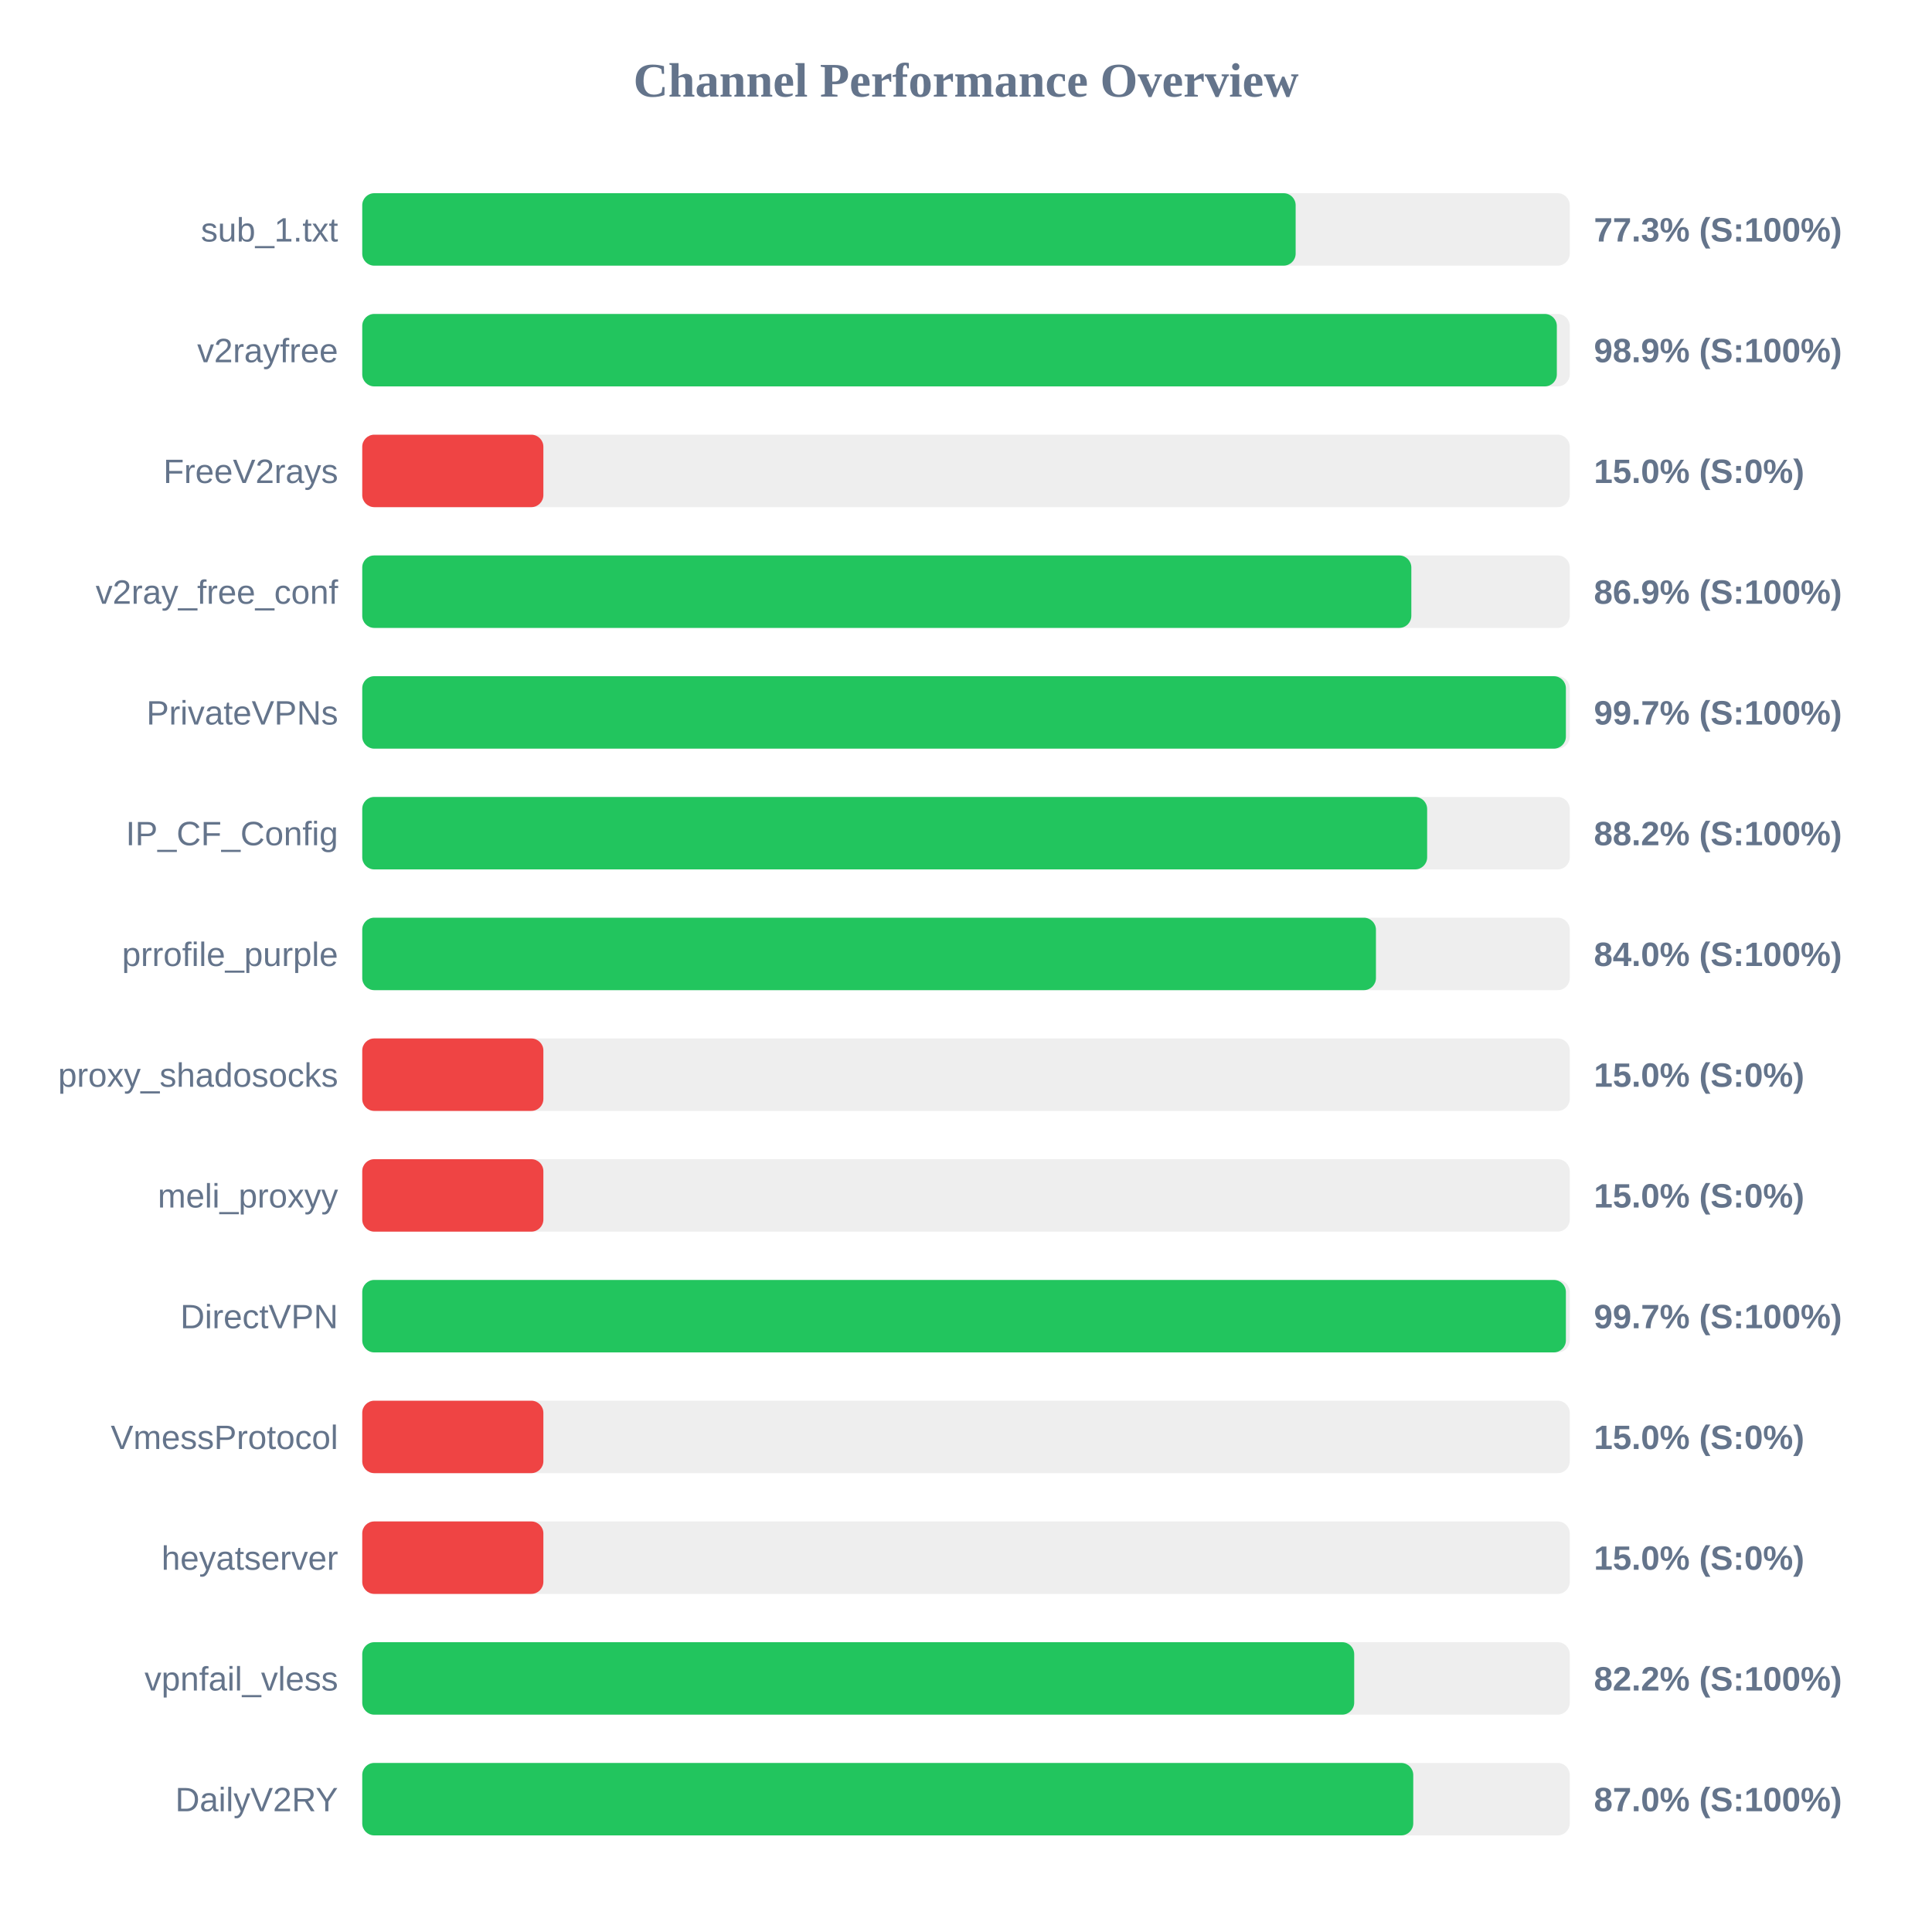
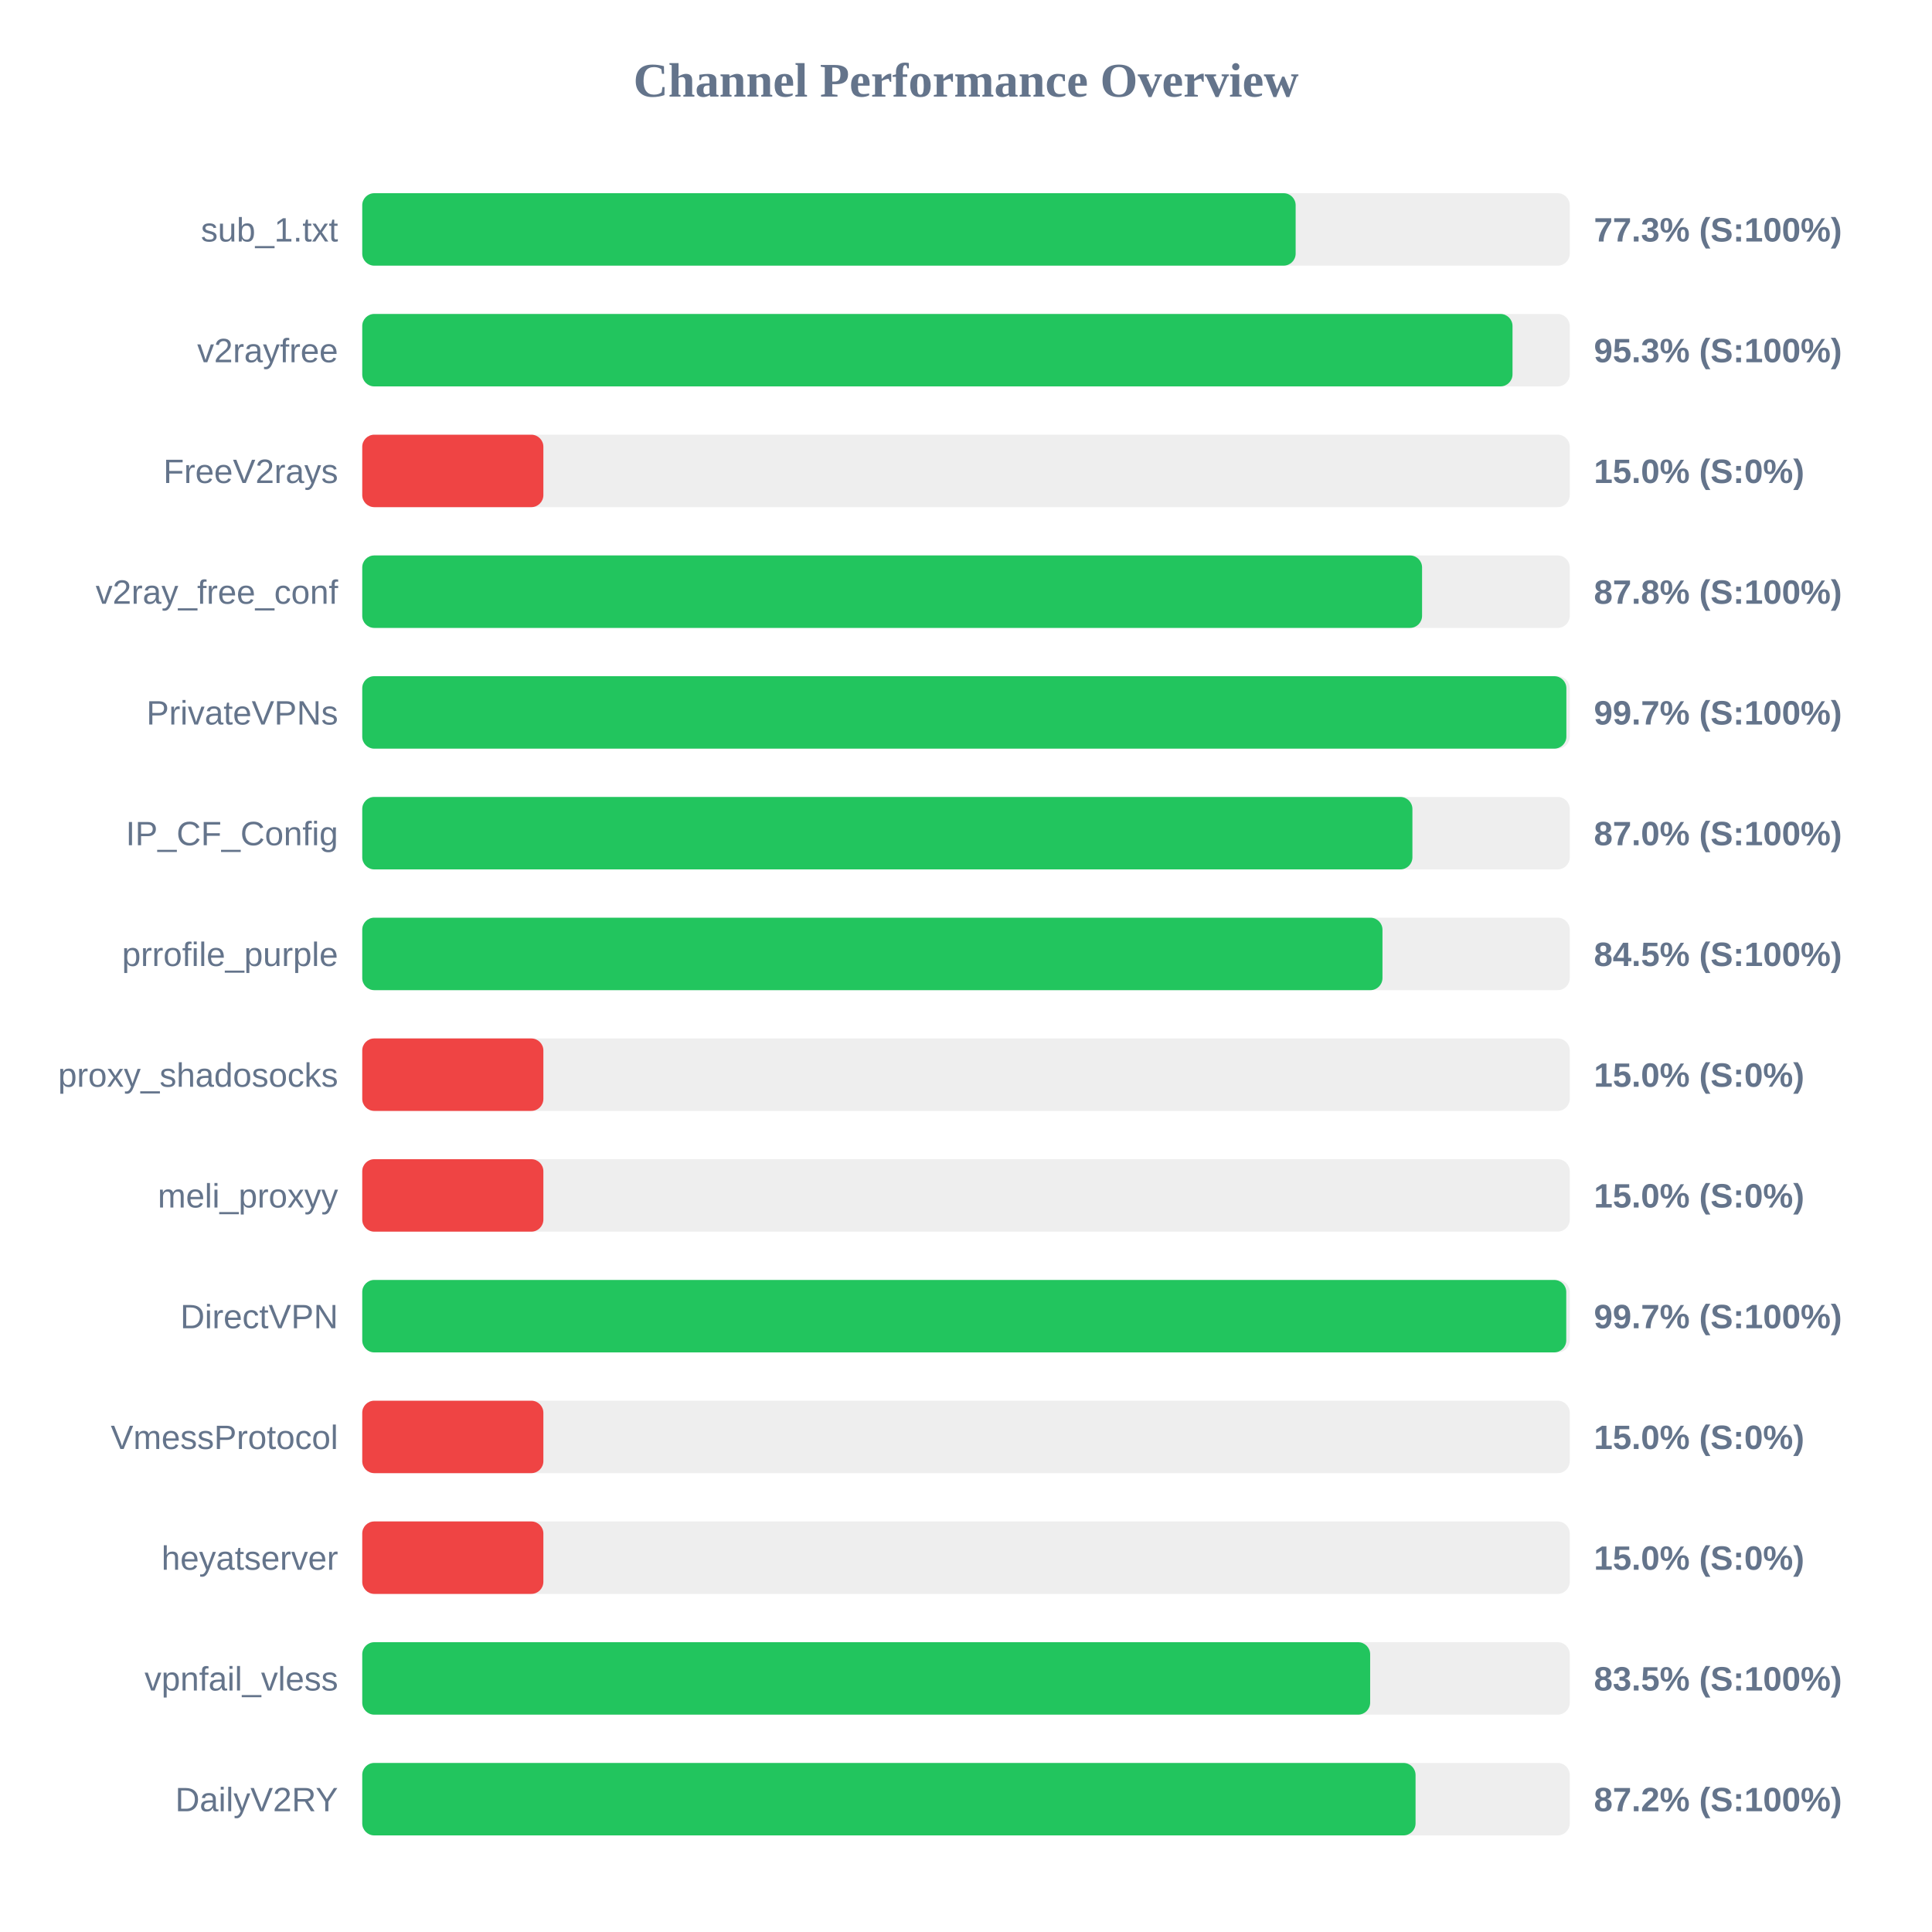
<svg xmlns="http://www.w3.org/2000/svg" width="800" height="800" version="1.1">
  <style>
        .row { font: 14px Arial; fill: #64748b; }
        .score { font: bold 14px Arial; fill: #64748b; }
    </style>
  <text x="400" y="40" text-anchor="middle" font-size="20px" font-weight="bold" fill="#64748b">Channel Performance Overview</text>
  <rect x="150" y="80" width="500" height="30" fill="#eee" rx="5" />
  <rect x="150" y="80" width="386.5" height="30" fill="#22c55e" rx="5" />
  <text x="140" y="100" text-anchor="end" class="row">sub_1.txt</text>
  <text x="660" y="100" text-anchor="start" class="score">77.3% (S:100%)</text>
  <rect x="150" y="130" width="500" height="30" fill="#eee" rx="5" />
-   <rect x="150" y="130" width="494.65" height="30" fill="#22c55e" rx="5" />
+   <rect x="150" y="130" width="476.3" height="30" fill="#22c55e" rx="5" />
  <text x="140" y="150" text-anchor="end" class="row">v2rayfree</text>
-   <text x="660" y="150" text-anchor="start" class="score">98.9% (S:100%)</text>
+   <text x="660" y="150" text-anchor="start" class="score">95.3% (S:100%)</text>
  <rect x="150" y="180" width="500" height="30" fill="#eee" rx="5" />
  <rect x="150" y="180" width="75.0" height="30" fill="#ef4444" rx="5" />
  <text x="140" y="200" text-anchor="end" class="row">FreeV2rays</text>
  <text x="660" y="200" text-anchor="start" class="score">15.0% (S:0%)</text>
  <rect x="150" y="230" width="500" height="30" fill="#eee" rx="5" />
-   <rect x="150" y="230" width="434.4" height="30" fill="#22c55e" rx="5" />
+   <rect x="150" y="230" width="438.85" height="30" fill="#22c55e" rx="5" />
  <text x="140" y="250" text-anchor="end" class="row">v2ray_free_conf</text>
-   <text x="660" y="250" text-anchor="start" class="score">86.9% (S:100%)</text>
+   <text x="660" y="250" text-anchor="start" class="score">87.8% (S:100%)</text>
  <rect x="150" y="280" width="500" height="30" fill="#eee" rx="5" />
-   <rect x="150" y="280" width="498.4" height="30" fill="#22c55e" rx="5" />
+   <rect x="150" y="280" width="498.6" height="30" fill="#22c55e" rx="5" />
  <text x="140" y="300" text-anchor="end" class="row">PrivateVPNs</text>
  <text x="660" y="300" text-anchor="start" class="score">99.7% (S:100%)</text>
  <rect x="150" y="330" width="500" height="30" fill="#eee" rx="5" />
-   <rect x="150" y="330" width="440.95" height="30" fill="#22c55e" rx="5" />
+   <rect x="150" y="330" width="434.85" height="30" fill="#22c55e" rx="5" />
  <text x="140" y="350" text-anchor="end" class="row">IP_CF_Config</text>
-   <text x="660" y="350" text-anchor="start" class="score">88.2% (S:100%)</text>
+   <text x="660" y="350" text-anchor="start" class="score">87.0% (S:100%)</text>
  <rect x="150" y="380" width="500" height="30" fill="#eee" rx="5" />
-   <rect x="150" y="380" width="419.75" height="30" fill="#22c55e" rx="5" />
+   <rect x="150" y="380" width="422.45" height="30" fill="#22c55e" rx="5" />
  <text x="140" y="400" text-anchor="end" class="row">prrofile_purple</text>
-   <text x="660" y="400" text-anchor="start" class="score">84.0% (S:100%)</text>
+   <text x="660" y="400" text-anchor="start" class="score">84.5% (S:100%)</text>
  <rect x="150" y="430" width="500" height="30" fill="#eee" rx="5" />
  <rect x="150" y="430" width="75.0" height="30" fill="#ef4444" rx="5" />
  <text x="140" y="450" text-anchor="end" class="row">proxy_shadosocks</text>
  <text x="660" y="450" text-anchor="start" class="score">15.0% (S:0%)</text>
  <rect x="150" y="480" width="500" height="30" fill="#eee" rx="5" />
  <rect x="150" y="480" width="75.0" height="30" fill="#ef4444" rx="5" />
  <text x="140" y="500" text-anchor="end" class="row">meli_proxyy</text>
  <text x="660" y="500" text-anchor="start" class="score">15.0% (S:0%)</text>
  <rect x="150" y="530" width="500" height="30" fill="#eee" rx="5" />
-   <rect x="150" y="530" width="498.4" height="30" fill="#22c55e" rx="5" />
+   <rect x="150" y="530" width="498.55" height="30" fill="#22c55e" rx="5" />
  <text x="140" y="550" text-anchor="end" class="row">DirectVPN</text>
  <text x="660" y="550" text-anchor="start" class="score">99.7% (S:100%)</text>
  <rect x="150" y="580" width="500" height="30" fill="#eee" rx="5" />
  <rect x="150" y="580" width="75.0" height="30" fill="#ef4444" rx="5" />
  <text x="140" y="600" text-anchor="end" class="row">VmessProtocol</text>
  <text x="660" y="600" text-anchor="start" class="score">15.0% (S:0%)</text>
  <rect x="150" y="630" width="500" height="30" fill="#eee" rx="5" />
  <rect x="150" y="630" width="75.0" height="30" fill="#ef4444" rx="5" />
  <text x="140" y="650" text-anchor="end" class="row">heyatserver</text>
  <text x="660" y="650" text-anchor="start" class="score">15.0% (S:0%)</text>
  <rect x="150" y="680" width="500" height="30" fill="#eee" rx="5" />
-   <rect x="150" y="680" width="410.75" height="30" fill="#22c55e" rx="5" />
+   <rect x="150" y="680" width="417.35" height="30" fill="#22c55e" rx="5" />
  <text x="140" y="700" text-anchor="end" class="row">vpnfail_vless</text>
-   <text x="660" y="700" text-anchor="start" class="score">82.2% (S:100%)</text>
+   <text x="660" y="700" text-anchor="start" class="score">83.5% (S:100%)</text>
  <rect x="150" y="730" width="500" height="30" fill="#eee" rx="5" />
-   <rect x="150" y="730" width="435.2" height="30" fill="#22c55e" rx="5" />
+   <rect x="150" y="730" width="436.15" height="30" fill="#22c55e" rx="5" />
  <text x="140" y="750" text-anchor="end" class="row">DailyV2RY</text>
-   <text x="660" y="750" text-anchor="start" class="score">87.0% (S:100%)</text>
+   <text x="660" y="750" text-anchor="start" class="score">87.2% (S:100%)</text>
</svg>
